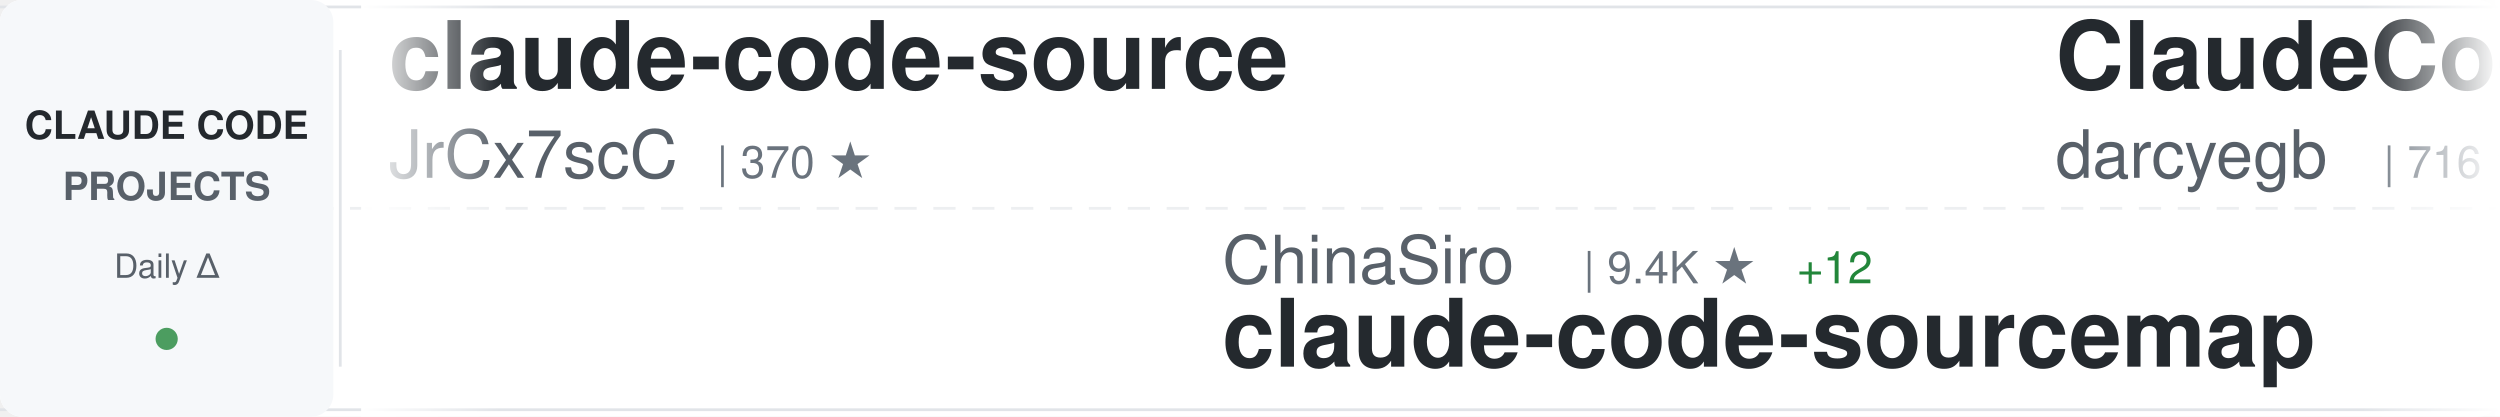
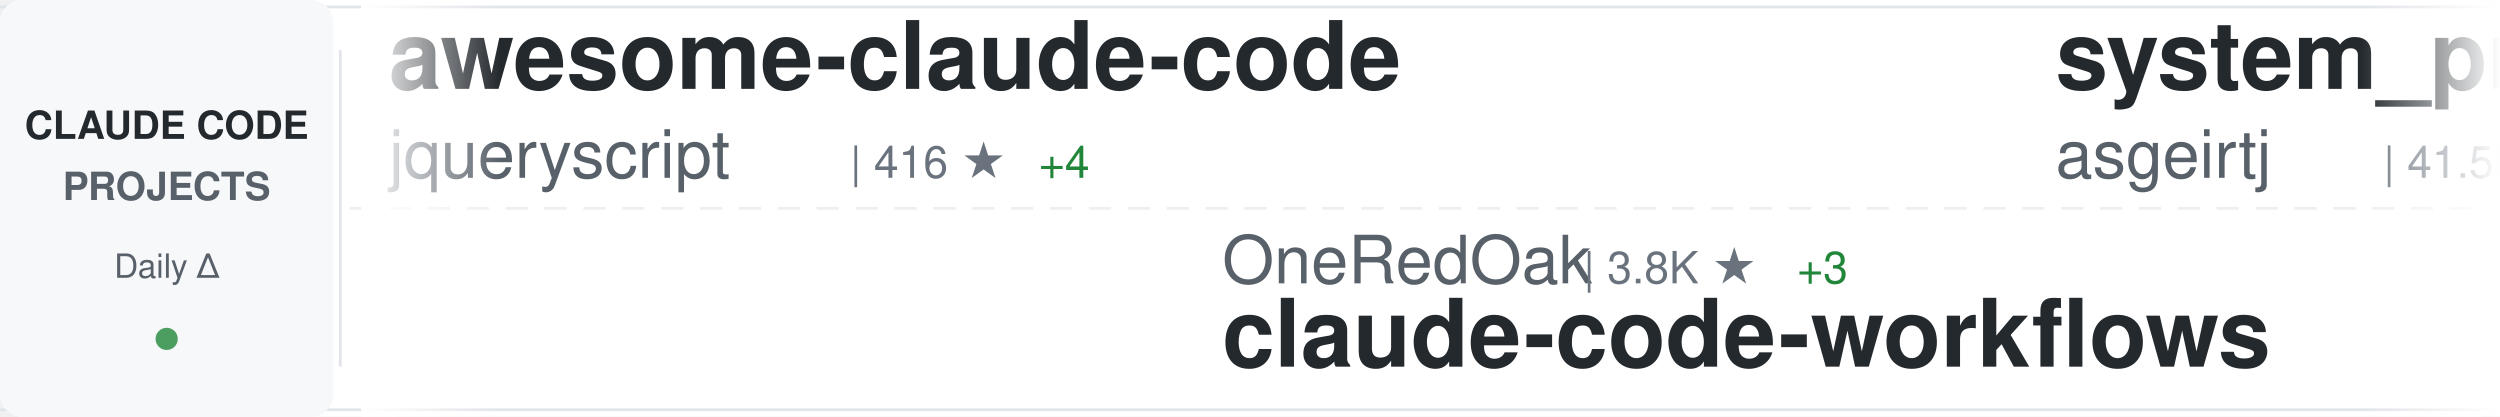
<svg xmlns="http://www.w3.org/2000/svg" width="900" height="150">
  <defs>
    <linearGradient id="awesomeLeftFade" x1="0%" y1="0%" x2="100%" y2="0%">
      <stop offset="0%" style="stop-color:#ffffff;stop-opacity:1" />
      <stop offset="100%" style="stop-color:#ffffff;stop-opacity:0" />
    </linearGradient>
    <linearGradient id="awesomeRightFade" x1="0%" y1="0%" x2="100%" y2="0%">
      <stop offset="0%" style="stop-color:#ffffff;stop-opacity:0" />
      <stop offset="100%" style="stop-color:#ffffff;stop-opacity:1" />
    </linearGradient>
  </defs>
  <rect width="900" height="150" fill="#ffffff" rx="8" />
  <rect x="0" y="2" width="900" height="1" fill="#e1e4e8" />
  <rect x="0" y="147" width="900" height="1" fill="#e1e4e8" />
  <line x1="0" y1="75" x2="900" y2="75" stroke="#e1e4e8" stroke-width="1" stroke-dasharray="8 6" opacity="0.6" />
  <rect x="0" y="0" width="120" height="150" fill="#f6f8fa" rx="8" />
  <text x="60" y="50" font-family="-apple-system, BlinkMacSystemFont, 'Segoe UI', Helvetica, Arial, sans-serif" font-size="14" font-weight="600" fill="#24292e" text-anchor="middle">CLAUDE CODE</text>
  <text x="60" y="72" font-family="-apple-system, BlinkMacSystemFont, 'Segoe UI', Helvetica, Arial, sans-serif" font-size="14" font-weight="600" fill="#586069" text-anchor="middle">PROJECTS</text>
  <text x="60" y="100" font-family="-apple-system, BlinkMacSystemFont, 'Segoe UI', Helvetica, Arial, sans-serif" font-size="12" font-weight="500" fill="#586069" text-anchor="middle">Daily Δ</text>
  <circle cx="60" cy="122" r="4" fill="#22863a" opacity="0.8" />
  <rect x="122" y="18" width="1" height="114" fill="#e1e4e8" />
  <clipPath id="awesomeTickerClip">
    <rect x="130" y="0" width="770" height="150" />
  </clipPath>
  <g clip-path="url(#awesomeTickerClip)">
    <g id="awesomeTickerItems">
      <animateTransform attributeName="transform" attributeType="XML" type="translate" from="0 0" to="-3000 0" dur="54s" repeatCount="indefinite" />
      <g transform="translate(0, 0)">
-         <text x="140" y="32" font-family="-apple-system, BlinkMacSystemFont, 'Segoe UI', Helvetica, Arial, sans-serif" font-size="34" font-weight="600" fill="#24292e">claude-code-source</text>
-         <text x="140" y="64" font-family="-apple-system, BlinkMacSystemFont, 'Segoe UI', Helvetica, Arial, sans-serif" font-size="24" font-weight="400" fill="#586069">JrCx7scC</text>
-         <text x="258" y="64" font-family="-apple-system, BlinkMacSystemFont, 'Segoe UI', Helvetica, Arial, sans-serif" font-size="16" font-weight="500" fill="#6a737d">| 370 ★</text>
+         <text x="140" y="32" font-family="-apple-system, BlinkMacSystemFont, 'Segoe UI', Helvetica, Arial, sans-serif" font-size="34" font-weight="600" fill="#24292e">awesome-claude-code</text>
+         <text x="140" y="64" font-family="-apple-system, BlinkMacSystemFont, 'Segoe UI', Helvetica, Arial, sans-serif" font-size="24" font-weight="400" fill="#586069">jqueryscript</text>
+         <text x="306" y="64" font-family="-apple-system, BlinkMacSystemFont, 'Segoe UI', Helvetica, Arial, sans-serif" font-size="16" font-weight="500" fill="#6a737d">| 416 ★</text>
+         <text x="374" y="64" font-family="-apple-system, BlinkMacSystemFont, 'Segoe UI', Helvetica, Arial, sans-serif" font-size="16" font-weight="500" fill="#22863a"> +4</text>
      </g>
      <g transform="translate(300, 0)">
-         <text x="140" y="102" font-family="-apple-system, BlinkMacSystemFont, 'Segoe UI', Helvetica, Arial, sans-serif" font-size="24" font-weight="400" fill="#586069">ChinaSiro</text>
-         <text x="270" y="102" font-family="-apple-system, BlinkMacSystemFont, 'Segoe UI', Helvetica, Arial, sans-serif" font-size="16" font-weight="500" fill="#6a737d">| 9.4K ★</text>
-         <text x="347" y="102" font-family="-apple-system, BlinkMacSystemFont, 'Segoe UI', Helvetica, Arial, sans-serif" font-size="16" font-weight="500" fill="#22863a"> +12</text>
-         <text x="140" y="132" font-family="-apple-system, BlinkMacSystemFont, 'Segoe UI', Helvetica, Arial, sans-serif" font-size="34" font-weight="600" fill="#24292e">claude-code-sourcemap</text>
+         <text x="140" y="102" font-family="-apple-system, BlinkMacSystemFont, 'Segoe UI', Helvetica, Arial, sans-serif" font-size="24" font-weight="400" fill="#586069">OneRedOak</text>
+         <text x="270" y="102" font-family="-apple-system, BlinkMacSystemFont, 'Segoe UI', Helvetica, Arial, sans-serif" font-size="16" font-weight="500" fill="#6a737d">| 3.8K ★</text>
+         <text x="347" y="102" font-family="-apple-system, BlinkMacSystemFont, 'Segoe UI', Helvetica, Arial, sans-serif" font-size="16" font-weight="500" fill="#22863a"> +3</text>
+         <text x="140" y="132" font-family="-apple-system, BlinkMacSystemFont, 'Segoe UI', Helvetica, Arial, sans-serif" font-size="34" font-weight="600" fill="#24292e">claude-code-workflows</text>
      </g>
      <g transform="translate(600, 0)">
-         <text x="140" y="32" font-family="-apple-system, BlinkMacSystemFont, 'Segoe UI', Helvetica, Arial, sans-serif" font-size="34" font-weight="600" fill="#24292e">ClaudeCodeAgents</text>
-         <text x="140" y="64" font-family="-apple-system, BlinkMacSystemFont, 'Segoe UI', Helvetica, Arial, sans-serif" font-size="24" font-weight="400" fill="#586069">darcyegb</text>
-         <text x="258" y="64" font-family="-apple-system, BlinkMacSystemFont, 'Segoe UI', Helvetica, Arial, sans-serif" font-size="16" font-weight="500" fill="#6a737d">| 716 ★</text>
+         <text x="140" y="32" font-family="-apple-system, BlinkMacSystemFont, 'Segoe UI', Helvetica, Arial, sans-serif" font-size="34" font-weight="600" fill="#24292e">system_prompts_leaks</text>
+         <text x="140" y="64" font-family="-apple-system, BlinkMacSystemFont, 'Segoe UI', Helvetica, Arial, sans-serif" font-size="24" font-weight="400" fill="#586069">asgeirtj</text>
+         <text x="258" y="64" font-family="-apple-system, BlinkMacSystemFont, 'Segoe UI', Helvetica, Arial, sans-serif" font-size="16" font-weight="500" fill="#6a737d">| 41.5K ★</text>
+         <text x="344" y="64" font-family="-apple-system, BlinkMacSystemFont, 'Segoe UI', Helvetica, Arial, sans-serif" font-size="16" font-weight="500" fill="#22863a"> +74</text>
      </g>
      <g transform="translate(900, 0)">
-         <text x="140" y="102" font-family="-apple-system, BlinkMacSystemFont, 'Segoe UI', Helvetica, Arial, sans-serif" font-size="24" font-weight="400" fill="#586069">Yuyz0112</text>
-         <text x="258" y="102" font-family="-apple-system, BlinkMacSystemFont, 'Segoe UI', Helvetica, Arial, sans-serif" font-size="16" font-weight="500" fill="#6a737d">| 2.4K ★</text>
-         <text x="335" y="102" font-family="-apple-system, BlinkMacSystemFont, 'Segoe UI', Helvetica, Arial, sans-serif" font-size="16" font-weight="500" fill="#22863a"> +2</text>
-         <text x="140" y="132" font-family="-apple-system, BlinkMacSystemFont, 'Segoe UI', Helvetica, Arial, sans-serif" font-size="34" font-weight="600" fill="#24292e">claude-code-reverse</text>
+         <text x="140" y="102" font-family="-apple-system, BlinkMacSystemFont, 'Segoe UI', Helvetica, Arial, sans-serif" font-size="24" font-weight="400" fill="#586069">luongnv89</text>
+         <text x="270" y="102" font-family="-apple-system, BlinkMacSystemFont, 'Segoe UI', Helvetica, Arial, sans-serif" font-size="16" font-weight="500" fill="#6a737d">| 36.3K ★</text>
+         <text x="356" y="102" font-family="-apple-system, BlinkMacSystemFont, 'Segoe UI', Helvetica, Arial, sans-serif" font-size="16" font-weight="500" fill="#22863a"> +213</text>
+         <text x="140" y="132" font-family="-apple-system, BlinkMacSystemFont, 'Segoe UI', Helvetica, Arial, sans-serif" font-size="34" font-weight="600" fill="#24292e">claude-howto</text>
      </g>
      <g transform="translate(1200, 0)">
-         <text x="140" y="32" font-family="-apple-system, BlinkMacSystemFont, 'Segoe UI', Helvetica, Arial, sans-serif" font-size="34" font-weight="600" fill="#24292e">ralph-claude-code</text>
-         <text x="140" y="64" font-family="-apple-system, BlinkMacSystemFont, 'Segoe UI', Helvetica, Arial, sans-serif" font-size="24" font-weight="400" fill="#586069">frankbria</text>
-         <text x="270" y="64" font-family="-apple-system, BlinkMacSystemFont, 'Segoe UI', Helvetica, Arial, sans-serif" font-size="16" font-weight="500" fill="#6a737d">| 9.3K ★</text>
-         <text x="347" y="64" font-family="-apple-system, BlinkMacSystemFont, 'Segoe UI', Helvetica, Arial, sans-serif" font-size="16" font-weight="500" fill="#22863a"> +11</text>
+         <text x="140" y="32" font-family="-apple-system, BlinkMacSystemFont, 'Segoe UI', Helvetica, Arial, sans-serif" font-size="34" font-weight="600" fill="#24292e">Open-ClaudeCode</text>
+         <text x="140" y="64" font-family="-apple-system, BlinkMacSystemFont, 'Segoe UI', Helvetica, Arial, sans-serif" font-size="24" font-weight="400" fill="#586069">LING71671</text>
+         <text x="270" y="64" font-family="-apple-system, BlinkMacSystemFont, 'Segoe UI', Helvetica, Arial, sans-serif" font-size="16" font-weight="500" fill="#6a737d">| 878 ★</text>
+         <text x="338" y="64" font-family="-apple-system, BlinkMacSystemFont, 'Segoe UI', Helvetica, Arial, sans-serif" font-size="16" font-weight="500" fill="#22863a"> +2</text>
      </g>
      <g transform="translate(1500, 0)">
-         <text x="140" y="102" font-family="-apple-system, BlinkMacSystemFont, 'Segoe UI', Helvetica, Arial, sans-serif" font-size="24" font-weight="400" fill="#586069">huangjia2019</text>
-         <text x="306" y="102" font-family="-apple-system, BlinkMacSystemFont, 'Segoe UI', Helvetica, Arial, sans-serif" font-size="16" font-weight="500" fill="#6a737d">| 808 ★</text>
-         <text x="374" y="102" font-family="-apple-system, BlinkMacSystemFont, 'Segoe UI', Helvetica, Arial, sans-serif" font-size="16" font-weight="500" fill="#22863a"> +7</text>
-         <text x="140" y="132" font-family="-apple-system, BlinkMacSystemFont, 'Segoe UI', Helvetica, Arial, sans-serif" font-size="34" font-weight="600" fill="#24292e">claude-code-engineering</text>
+         <text x="140" y="102" font-family="-apple-system, BlinkMacSystemFont, 'Segoe UI', Helvetica, Arial, sans-serif" font-size="24" font-weight="400" fill="#586069">Maciek-roboblog</text>
+         <text x="342" y="102" font-family="-apple-system, BlinkMacSystemFont, 'Segoe UI', Helvetica, Arial, sans-serif" font-size="16" font-weight="500" fill="#6a737d">| 8.2K ★</text>
+         <text x="419" y="102" font-family="-apple-system, BlinkMacSystemFont, 'Segoe UI', Helvetica, Arial, sans-serif" font-size="16" font-weight="500" fill="#22863a"> +11</text>
+         <text x="140" y="132" font-family="-apple-system, BlinkMacSystemFont, 'Segoe UI', Helvetica, Arial, sans-serif" font-size="34" font-weight="600" fill="#24292e">Claude-Code-Usage-Monito...</text>
      </g>
      <g transform="translate(1800, 0)">
-         <text x="140" y="32" font-family="-apple-system, BlinkMacSystemFont, 'Segoe UI', Helvetica, Arial, sans-serif" font-size="34" font-weight="600" fill="#24292e">Open-ClaudeCode</text>
-         <text x="140" y="64" font-family="-apple-system, BlinkMacSystemFont, 'Segoe UI', Helvetica, Arial, sans-serif" font-size="24" font-weight="400" fill="#586069">LING71671</text>
-         <text x="270" y="64" font-family="-apple-system, BlinkMacSystemFont, 'Segoe UI', Helvetica, Arial, sans-serif" font-size="16" font-weight="500" fill="#6a737d">| 876 ★</text>
-         <text x="338" y="64" font-family="-apple-system, BlinkMacSystemFont, 'Segoe UI', Helvetica, Arial, sans-serif" font-size="16" font-weight="500" fill="#22863a"> +1</text>
+         <text x="140" y="32" font-family="-apple-system, BlinkMacSystemFont, 'Segoe UI', Helvetica, Arial, sans-serif" font-size="34" font-weight="600" fill="#24292e">claude-code-book</text>
+         <text x="140" y="64" font-family="-apple-system, BlinkMacSystemFont, 'Segoe UI', Helvetica, Arial, sans-serif" font-size="24" font-weight="400" fill="#586069">lintsinghua</text>
+         <text x="294" y="64" font-family="-apple-system, BlinkMacSystemFont, 'Segoe UI', Helvetica, Arial, sans-serif" font-size="16" font-weight="500" fill="#6a737d">| 3.6K ★</text>
+         <text x="371" y="64" font-family="-apple-system, BlinkMacSystemFont, 'Segoe UI', Helvetica, Arial, sans-serif" font-size="16" font-weight="500" fill="#22863a"> +15</text>
      </g>
      <g transform="translate(2100, 0)">
-         <text x="140" y="102" font-family="-apple-system, BlinkMacSystemFont, 'Segoe UI', Helvetica, Arial, sans-serif" font-size="24" font-weight="400" fill="#586069">ykdojo</text>
-         <text x="234" y="102" font-family="-apple-system, BlinkMacSystemFont, 'Segoe UI', Helvetica, Arial, sans-serif" font-size="16" font-weight="500" fill="#6a737d">| 8.7K ★</text>
-         <text x="311" y="102" font-family="-apple-system, BlinkMacSystemFont, 'Segoe UI', Helvetica, Arial, sans-serif" font-size="16" font-weight="500" fill="#22863a"> +12</text>
-         <text x="140" y="132" font-family="-apple-system, BlinkMacSystemFont, 'Segoe UI', Helvetica, Arial, sans-serif" font-size="34" font-weight="600" fill="#24292e">claude-code-tips</text>
+         <text x="140" y="102" font-family="-apple-system, BlinkMacSystemFont, 'Segoe UI', Helvetica, Arial, sans-serif" font-size="24" font-weight="400" fill="#586069">carlvellotti</text>
+         <text x="306" y="102" font-family="-apple-system, BlinkMacSystemFont, 'Segoe UI', Helvetica, Arial, sans-serif" font-size="16" font-weight="500" fill="#6a737d">| 2.1K ★</text>
+         <text x="383" y="102" font-family="-apple-system, BlinkMacSystemFont, 'Segoe UI', Helvetica, Arial, sans-serif" font-size="16" font-weight="500" fill="#22863a"> +1</text>
+         <text x="140" y="132" font-family="-apple-system, BlinkMacSystemFont, 'Segoe UI', Helvetica, Arial, sans-serif" font-size="34" font-weight="600" fill="#24292e">claude-code-pm-course</text>
      </g>
      <g transform="translate(2400, 0)">
-         <text x="140" y="32" font-family="-apple-system, BlinkMacSystemFont, 'Segoe UI', Helvetica, Arial, sans-serif" font-size="34" font-weight="600" fill="#24292e">Claude-Code-Source-Study</text>
-         <text x="140" y="64" font-family="-apple-system, BlinkMacSystemFont, 'Segoe UI', Helvetica, Arial, sans-serif" font-size="24" font-weight="400" fill="#586069">luyao618</text>
-         <text x="258" y="64" font-family="-apple-system, BlinkMacSystemFont, 'Segoe UI', Helvetica, Arial, sans-serif" font-size="16" font-weight="500" fill="#6a737d">| 1.5K ★</text>
-         <text x="335" y="64" font-family="-apple-system, BlinkMacSystemFont, 'Segoe UI', Helvetica, Arial, sans-serif" font-size="16" font-weight="500" fill="#22863a"> +6</text>
+         <text x="140" y="32" font-family="-apple-system, BlinkMacSystemFont, 'Segoe UI', Helvetica, Arial, sans-serif" font-size="34" font-weight="600" fill="#24292e">claude-code-my-workflow</text>
+         <text x="140" y="64" font-family="-apple-system, BlinkMacSystemFont, 'Segoe UI', Helvetica, Arial, sans-serif" font-size="24" font-weight="400" fill="#586069">pedrohcgs</text>
+         <text x="270" y="64" font-family="-apple-system, BlinkMacSystemFont, 'Segoe UI', Helvetica, Arial, sans-serif" font-size="16" font-weight="500" fill="#6a737d">| 1.2K ★</text>
+         <text x="347" y="64" font-family="-apple-system, BlinkMacSystemFont, 'Segoe UI', Helvetica, Arial, sans-serif" font-size="16" font-weight="500" fill="#22863a"> +5</text>
      </g>
      <g transform="translate(2700, 0)">
-         <text x="140" y="102" font-family="-apple-system, BlinkMacSystemFont, 'Segoe UI', Helvetica, Arial, sans-serif" font-size="24" font-weight="400" fill="#586069">isboyjc</text>
-         <text x="246" y="102" font-family="-apple-system, BlinkMacSystemFont, 'Segoe UI', Helvetica, Arial, sans-serif" font-size="16" font-weight="500" fill="#6a737d">| 158 ★</text>
-         <text x="140" y="132" font-family="-apple-system, BlinkMacSystemFont, 'Segoe UI', Helvetica, Arial, sans-serif" font-size="34" font-weight="600" fill="#24292e">claude-code</text>
+         <text x="140" y="102" font-family="-apple-system, BlinkMacSystemFont, 'Segoe UI', Helvetica, Arial, sans-serif" font-size="24" font-weight="400" fill="#586069">Cranot</text>
+         <text x="234" y="102" font-family="-apple-system, BlinkMacSystemFont, 'Segoe UI', Helvetica, Arial, sans-serif" font-size="16" font-weight="500" fill="#6a737d">| 2.8K ★</text>
+         <text x="311" y="102" font-family="-apple-system, BlinkMacSystemFont, 'Segoe UI', Helvetica, Arial, sans-serif" font-size="16" font-weight="500" fill="#22863a"> +1</text>
+         <text x="140" y="132" font-family="-apple-system, BlinkMacSystemFont, 'Segoe UI', Helvetica, Arial, sans-serif" font-size="34" font-weight="600" fill="#24292e">claude-code-guide</text>
      </g>
      <g transform="translate(3000, 0)">
-         <text x="140" y="32" font-family="-apple-system, BlinkMacSystemFont, 'Segoe UI', Helvetica, Arial, sans-serif" font-size="34" font-weight="600" fill="#24292e">claude-code-source</text>
-         <text x="140" y="64" font-family="-apple-system, BlinkMacSystemFont, 'Segoe UI', Helvetica, Arial, sans-serif" font-size="24" font-weight="400" fill="#586069">JrCx7scC</text>
-         <text x="258" y="64" font-family="-apple-system, BlinkMacSystemFont, 'Segoe UI', Helvetica, Arial, sans-serif" font-size="16" font-weight="500" fill="#6a737d">| 370 ★</text>
+         <text x="140" y="32" font-family="-apple-system, BlinkMacSystemFont, 'Segoe UI', Helvetica, Arial, sans-serif" font-size="34" font-weight="600" fill="#24292e">awesome-claude-code</text>
+         <text x="140" y="64" font-family="-apple-system, BlinkMacSystemFont, 'Segoe UI', Helvetica, Arial, sans-serif" font-size="24" font-weight="400" fill="#586069">jqueryscript</text>
+         <text x="306" y="64" font-family="-apple-system, BlinkMacSystemFont, 'Segoe UI', Helvetica, Arial, sans-serif" font-size="16" font-weight="500" fill="#6a737d">| 416 ★</text>
+         <text x="374" y="64" font-family="-apple-system, BlinkMacSystemFont, 'Segoe UI', Helvetica, Arial, sans-serif" font-size="16" font-weight="500" fill="#22863a"> +4</text>
      </g>
      <g transform="translate(3300, 0)">
-         <text x="140" y="102" font-family="-apple-system, BlinkMacSystemFont, 'Segoe UI', Helvetica, Arial, sans-serif" font-size="24" font-weight="400" fill="#586069">ChinaSiro</text>
-         <text x="270" y="102" font-family="-apple-system, BlinkMacSystemFont, 'Segoe UI', Helvetica, Arial, sans-serif" font-size="16" font-weight="500" fill="#6a737d">| 9.4K ★</text>
-         <text x="347" y="102" font-family="-apple-system, BlinkMacSystemFont, 'Segoe UI', Helvetica, Arial, sans-serif" font-size="16" font-weight="500" fill="#22863a"> +12</text>
-         <text x="140" y="132" font-family="-apple-system, BlinkMacSystemFont, 'Segoe UI', Helvetica, Arial, sans-serif" font-size="34" font-weight="600" fill="#24292e">claude-code-sourcemap</text>
+         <text x="140" y="102" font-family="-apple-system, BlinkMacSystemFont, 'Segoe UI', Helvetica, Arial, sans-serif" font-size="24" font-weight="400" fill="#586069">OneRedOak</text>
+         <text x="270" y="102" font-family="-apple-system, BlinkMacSystemFont, 'Segoe UI', Helvetica, Arial, sans-serif" font-size="16" font-weight="500" fill="#6a737d">| 3.8K ★</text>
+         <text x="347" y="102" font-family="-apple-system, BlinkMacSystemFont, 'Segoe UI', Helvetica, Arial, sans-serif" font-size="16" font-weight="500" fill="#22863a"> +3</text>
+         <text x="140" y="132" font-family="-apple-system, BlinkMacSystemFont, 'Segoe UI', Helvetica, Arial, sans-serif" font-size="34" font-weight="600" fill="#24292e">claude-code-workflows</text>
      </g>
      <g transform="translate(3600, 0)">
-         <text x="140" y="32" font-family="-apple-system, BlinkMacSystemFont, 'Segoe UI', Helvetica, Arial, sans-serif" font-size="34" font-weight="600" fill="#24292e">ClaudeCodeAgents</text>
-         <text x="140" y="64" font-family="-apple-system, BlinkMacSystemFont, 'Segoe UI', Helvetica, Arial, sans-serif" font-size="24" font-weight="400" fill="#586069">darcyegb</text>
-         <text x="258" y="64" font-family="-apple-system, BlinkMacSystemFont, 'Segoe UI', Helvetica, Arial, sans-serif" font-size="16" font-weight="500" fill="#6a737d">| 716 ★</text>
+         <text x="140" y="32" font-family="-apple-system, BlinkMacSystemFont, 'Segoe UI', Helvetica, Arial, sans-serif" font-size="34" font-weight="600" fill="#24292e">system_prompts_leaks</text>
+         <text x="140" y="64" font-family="-apple-system, BlinkMacSystemFont, 'Segoe UI', Helvetica, Arial, sans-serif" font-size="24" font-weight="400" fill="#586069">asgeirtj</text>
+         <text x="258" y="64" font-family="-apple-system, BlinkMacSystemFont, 'Segoe UI', Helvetica, Arial, sans-serif" font-size="16" font-weight="500" fill="#6a737d">| 41.5K ★</text>
+         <text x="344" y="64" font-family="-apple-system, BlinkMacSystemFont, 'Segoe UI', Helvetica, Arial, sans-serif" font-size="16" font-weight="500" fill="#22863a"> +74</text>
      </g>
      <g transform="translate(3900, 0)">
-         <text x="140" y="102" font-family="-apple-system, BlinkMacSystemFont, 'Segoe UI', Helvetica, Arial, sans-serif" font-size="24" font-weight="400" fill="#586069">Yuyz0112</text>
-         <text x="258" y="102" font-family="-apple-system, BlinkMacSystemFont, 'Segoe UI', Helvetica, Arial, sans-serif" font-size="16" font-weight="500" fill="#6a737d">| 2.4K ★</text>
-         <text x="335" y="102" font-family="-apple-system, BlinkMacSystemFont, 'Segoe UI', Helvetica, Arial, sans-serif" font-size="16" font-weight="500" fill="#22863a"> +2</text>
-         <text x="140" y="132" font-family="-apple-system, BlinkMacSystemFont, 'Segoe UI', Helvetica, Arial, sans-serif" font-size="34" font-weight="600" fill="#24292e">claude-code-reverse</text>
+         <text x="140" y="102" font-family="-apple-system, BlinkMacSystemFont, 'Segoe UI', Helvetica, Arial, sans-serif" font-size="24" font-weight="400" fill="#586069">luongnv89</text>
+         <text x="270" y="102" font-family="-apple-system, BlinkMacSystemFont, 'Segoe UI', Helvetica, Arial, sans-serif" font-size="16" font-weight="500" fill="#6a737d">| 36.3K ★</text>
+         <text x="356" y="102" font-family="-apple-system, BlinkMacSystemFont, 'Segoe UI', Helvetica, Arial, sans-serif" font-size="16" font-weight="500" fill="#22863a"> +213</text>
+         <text x="140" y="132" font-family="-apple-system, BlinkMacSystemFont, 'Segoe UI', Helvetica, Arial, sans-serif" font-size="34" font-weight="600" fill="#24292e">claude-howto</text>
      </g>
    </g>
  </g>
  <rect x="130" y="0" width="50" height="150" fill="url(#awesomeLeftFade)" />
  <rect x="850" y="0" width="50" height="150" fill="url(#awesomeRightFade)" />
</svg>
